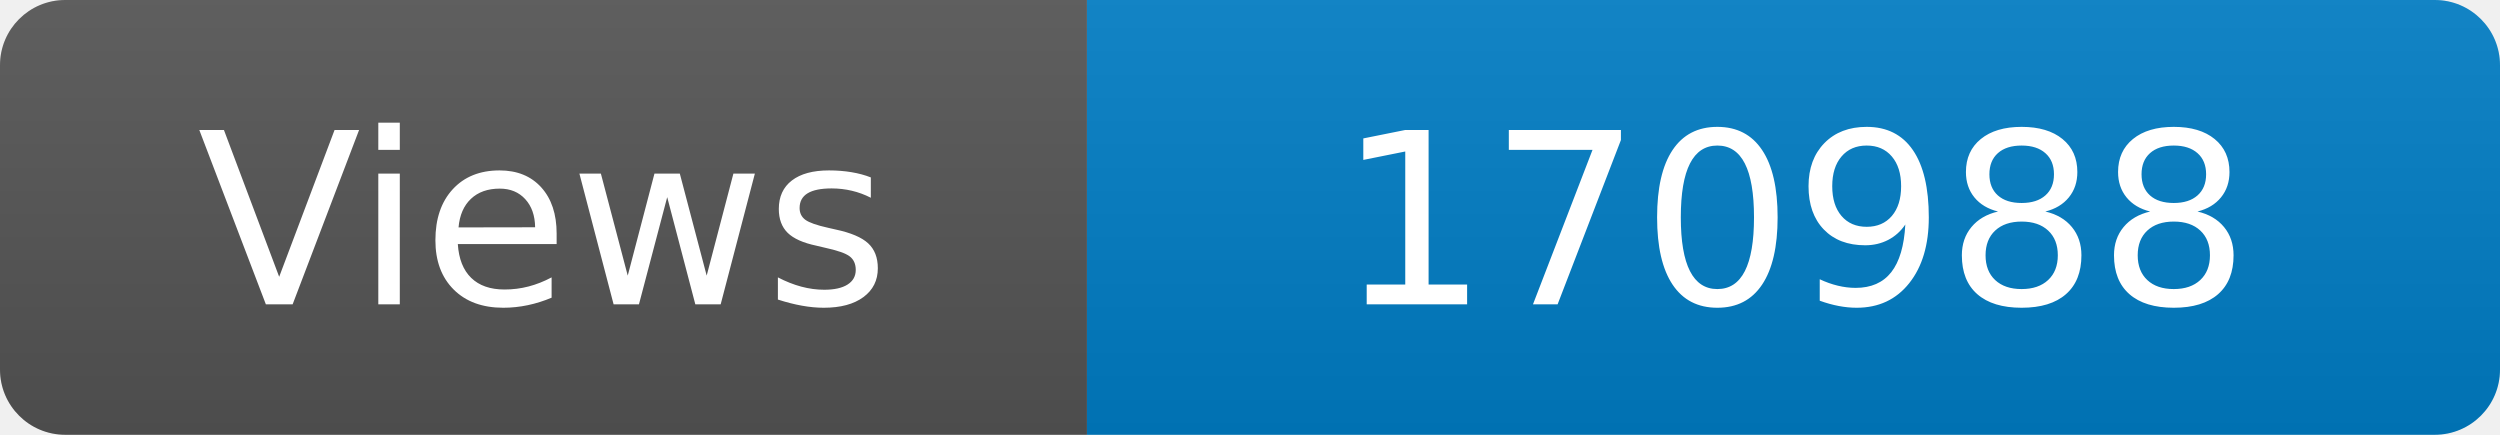
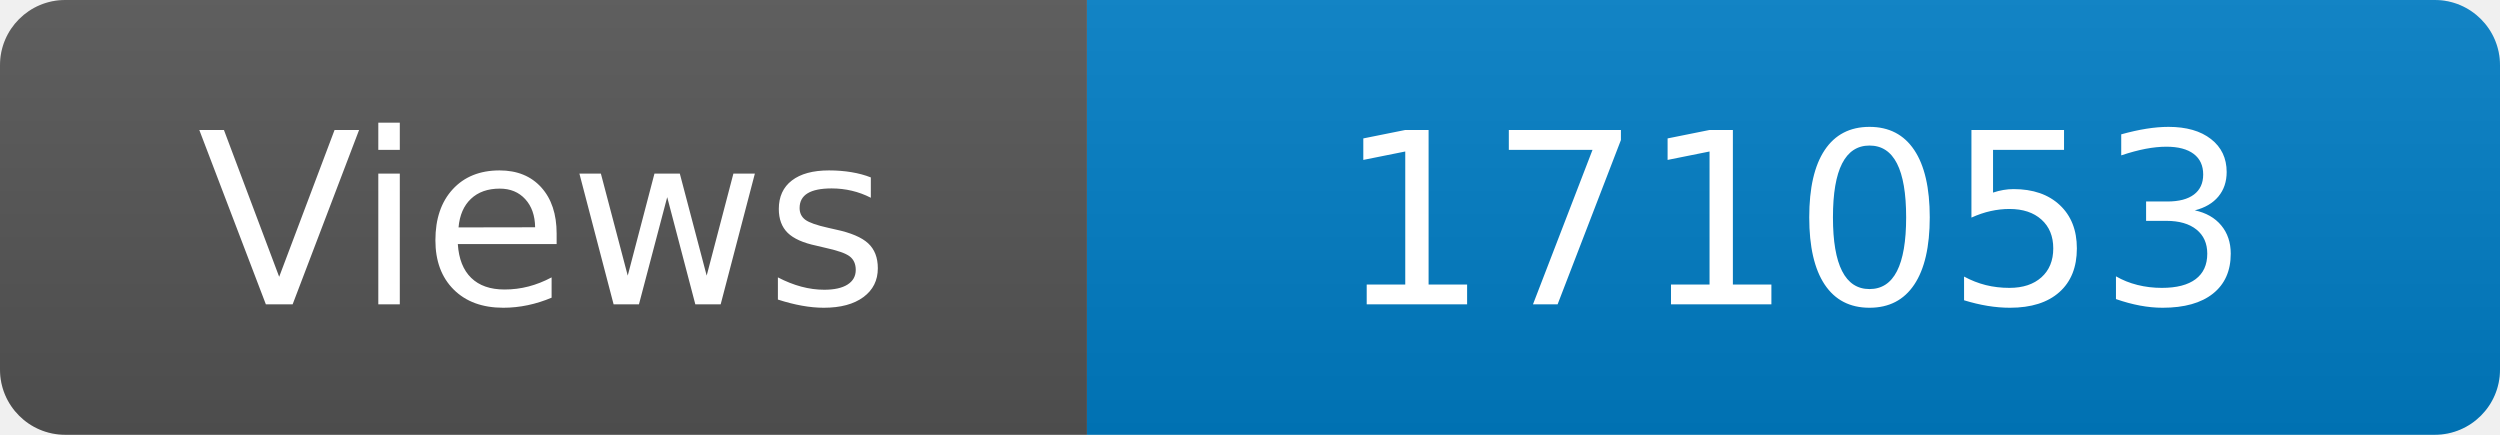
<svg xmlns="http://www.w3.org/2000/svg" width="115" height="20" role="img" aria-label="Maintained?: yes">
  <linearGradient id="s" x2="0" y2="100%">
    <stop offset="0" stop-color="#bbb" stop-opacity=".1" />
    <stop offset="1" stop-opacity=".1" />
  </linearGradient>
  <clipPath id="r">
    <rect width="115" height="20" rx="3" fill="#fff" />
  </clipPath>
  <g clip-path="url(#r)">
    <rect width="50" height="20" fill="#555" />
    <rect x="50" width="160" height="20" fill="#007ec6" />
    <rect width="115" height="20" fill="url(#s)" />
  </g>
  <g fill="#fff" text-anchor="middle" font-family="Verdana,Geneva,DejaVu Sans,sans-serif" font-size="110">
    <text x="250" y="140" transform="scale(.1)" fill="#fff">Views</text>
-     <text x="825" y="140" transform="scale(.1)" fill="#fff">170988</text>
+     <text x="825" y="140" transform="scale(.1)" fill="#fff">171053</text>
  </g>
</svg>
